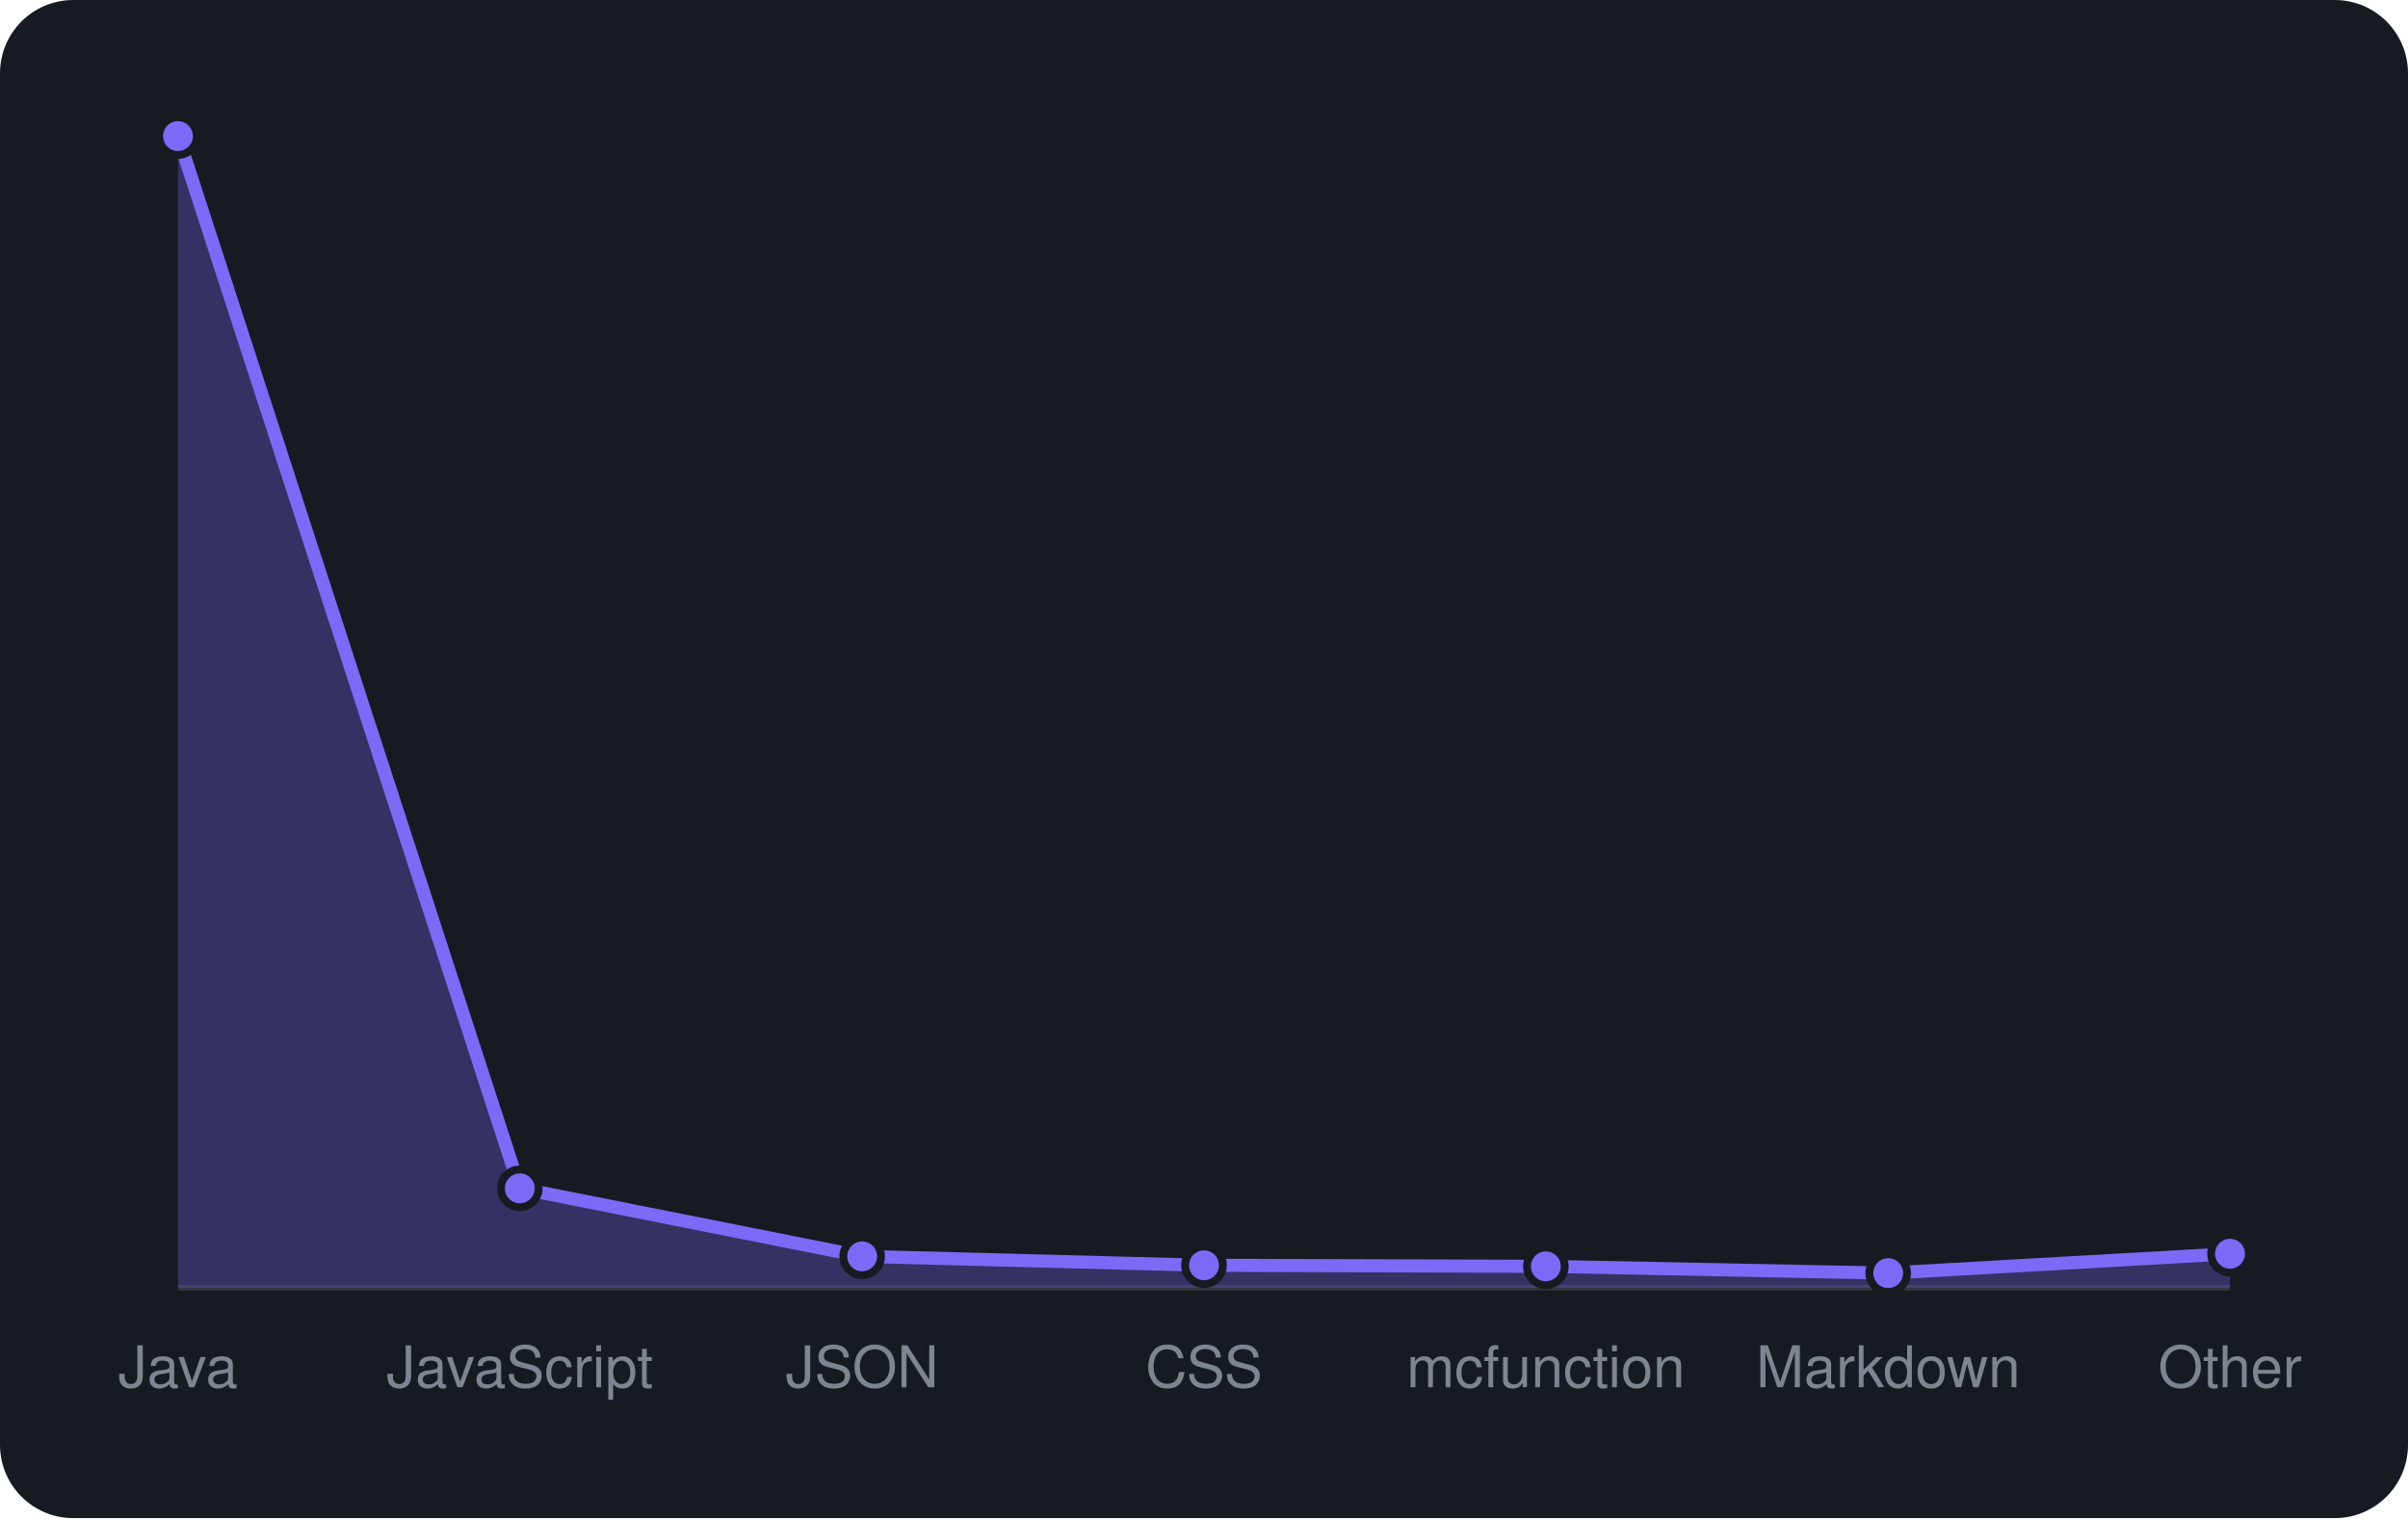
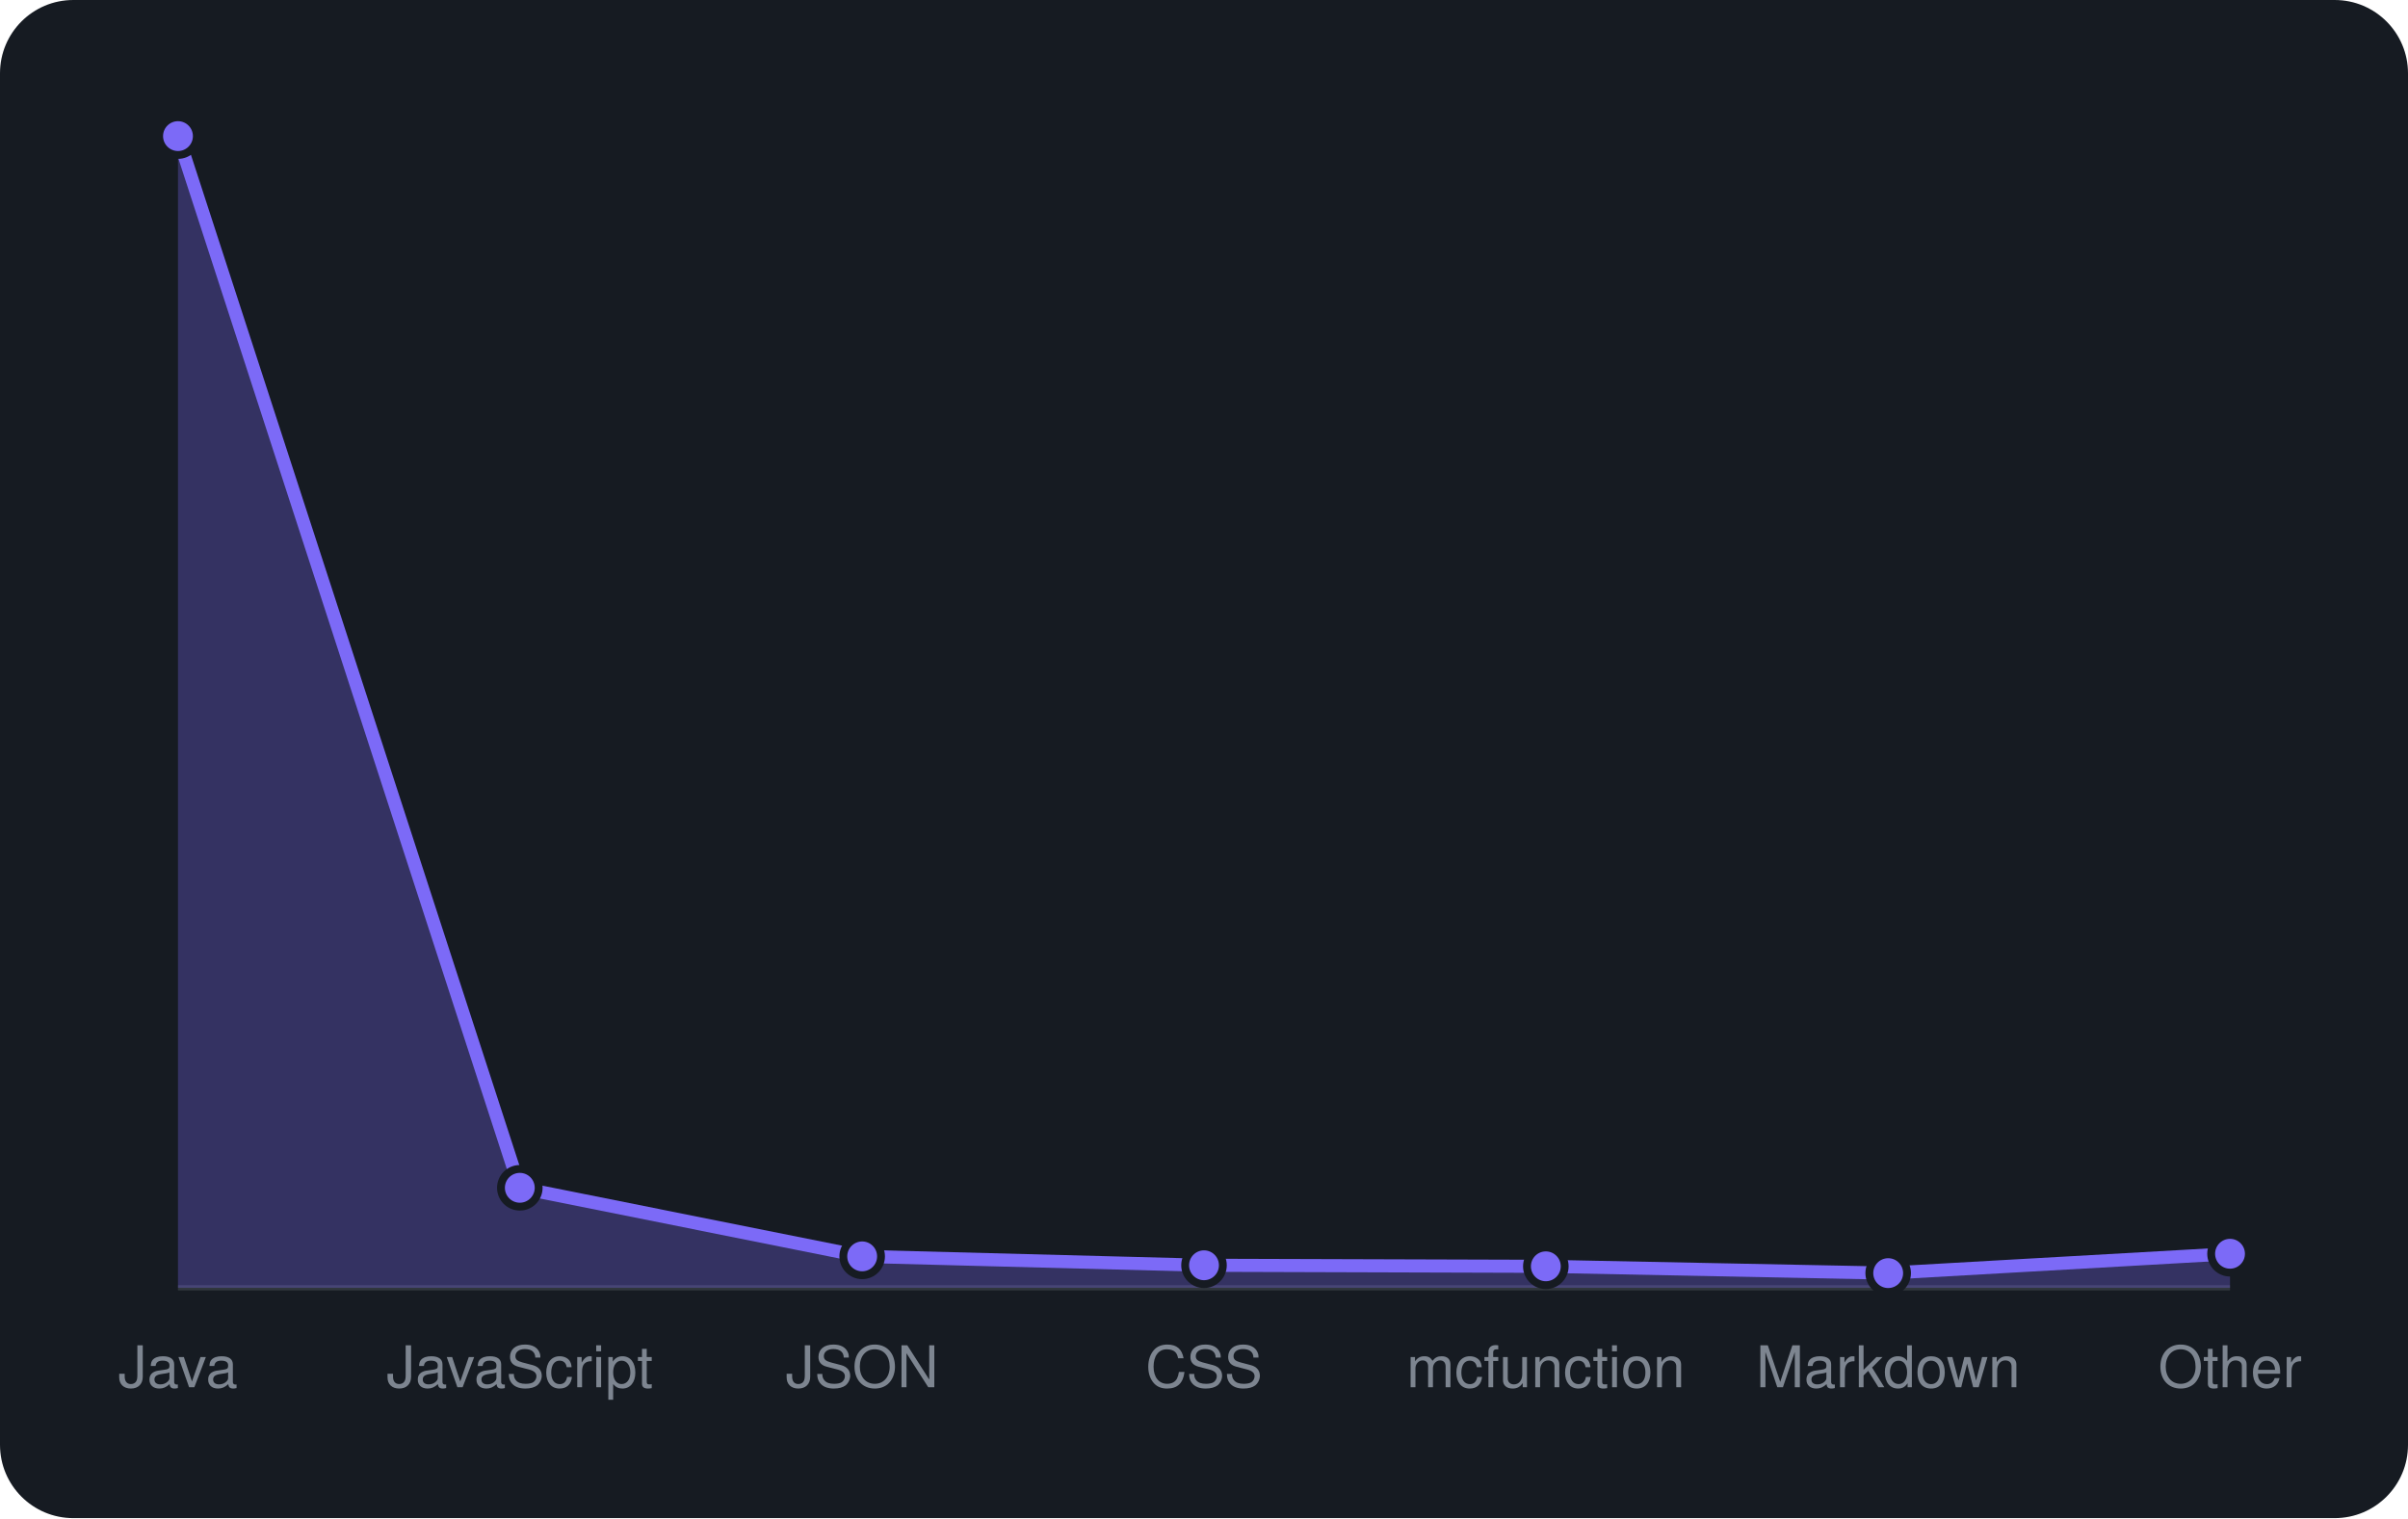
<svg xmlns="http://www.w3.org/2000/svg" viewBox="0 0 460 290" width="460" height="290" font-family="-apple-system,BlinkMacSystemFont,'Segoe UI',Helvetica,Arial,sans-serif">
  <rect width="460" height="290" rx="14" fill="#161b22" />
  <line x1="34" y1="246" x2="426" y2="246" stroke="#30363d" />
-   <path d="M34.0 246 L34.0 26.0L99.3 227.0L164.7 240.0L230.0 241.7L295.3 241.9L360.7 243.2L426.0 239.5 L426.0 246 Z" fill="rgba(124,106,247,0.3)" />
-   <path d="M34.0 26.0L99.3 227.0L164.7 240.0L230.0 241.7L295.3 241.9L360.7 243.2L426.0 239.5" fill="none" stroke="#7c6af7" stroke-width="2.5" stroke-linejoin="round" />
+   <path d="M34.0 246 L34.0 26.0L99.3 226.9L164.7 240.0L230.0 241.7L295.3 241.9L360.7 243.2L426.0 239.5 L426.0 246 Z" fill="rgba(124,106,247,0.3)" />
+   <path d="M34.0 26.0L99.3 226.9L164.7 240.0L230.0 241.7L295.3 241.9L360.7 243.2L426.0 239.5" fill="none" stroke="#7c6af7" stroke-width="2.5" stroke-linejoin="round" />
  <circle cx="34.0" cy="26.0" r="3.6" fill="#7c6af7" stroke="#161b22" stroke-width="1.5" />
-   <circle cx="99.3" cy="227.0" r="3.6" fill="#7c6af7" stroke="#161b22" stroke-width="1.5" />
+   <circle cx="99.3" cy="226.9" r="3.6" fill="#7c6af7" stroke="#161b22" stroke-width="1.5" />
  <circle cx="164.7" cy="240.0" r="3.6" fill="#7c6af7" stroke="#161b22" stroke-width="1.5" />
  <circle cx="230.0" cy="241.7" r="3.6" fill="#7c6af7" stroke="#161b22" stroke-width="1.5" />
  <circle cx="295.3" cy="241.9" r="3.6" fill="#7c6af7" stroke="#161b22" stroke-width="1.5" />
  <circle cx="360.7" cy="243.2" r="3.6" fill="#7c6af7" stroke="#161b22" stroke-width="1.5" />
  <circle cx="426.0" cy="239.5" r="3.6" fill="#7c6af7" stroke="#161b22" stroke-width="1.5" />
  <text x="34.0" y="265" text-anchor="middle" font-size="11" fill="#7d8590">Java</text>
  <text x="99.3" y="265" text-anchor="middle" font-size="11" fill="#7d8590">JavaScript</text>
  <text x="164.7" y="265" text-anchor="middle" font-size="11" fill="#7d8590">JSON</text>
  <text x="230.0" y="265" text-anchor="middle" font-size="11" fill="#7d8590">CSS</text>
  <text x="295.3" y="265" text-anchor="middle" font-size="11" fill="#7d8590">mcfunction</text>
  <text x="360.7" y="265" text-anchor="middle" font-size="11" fill="#7d8590">Markdown</text>
  <text x="426.0" y="265" text-anchor="middle" font-size="11" fill="#7d8590">Other</text>
</svg>
